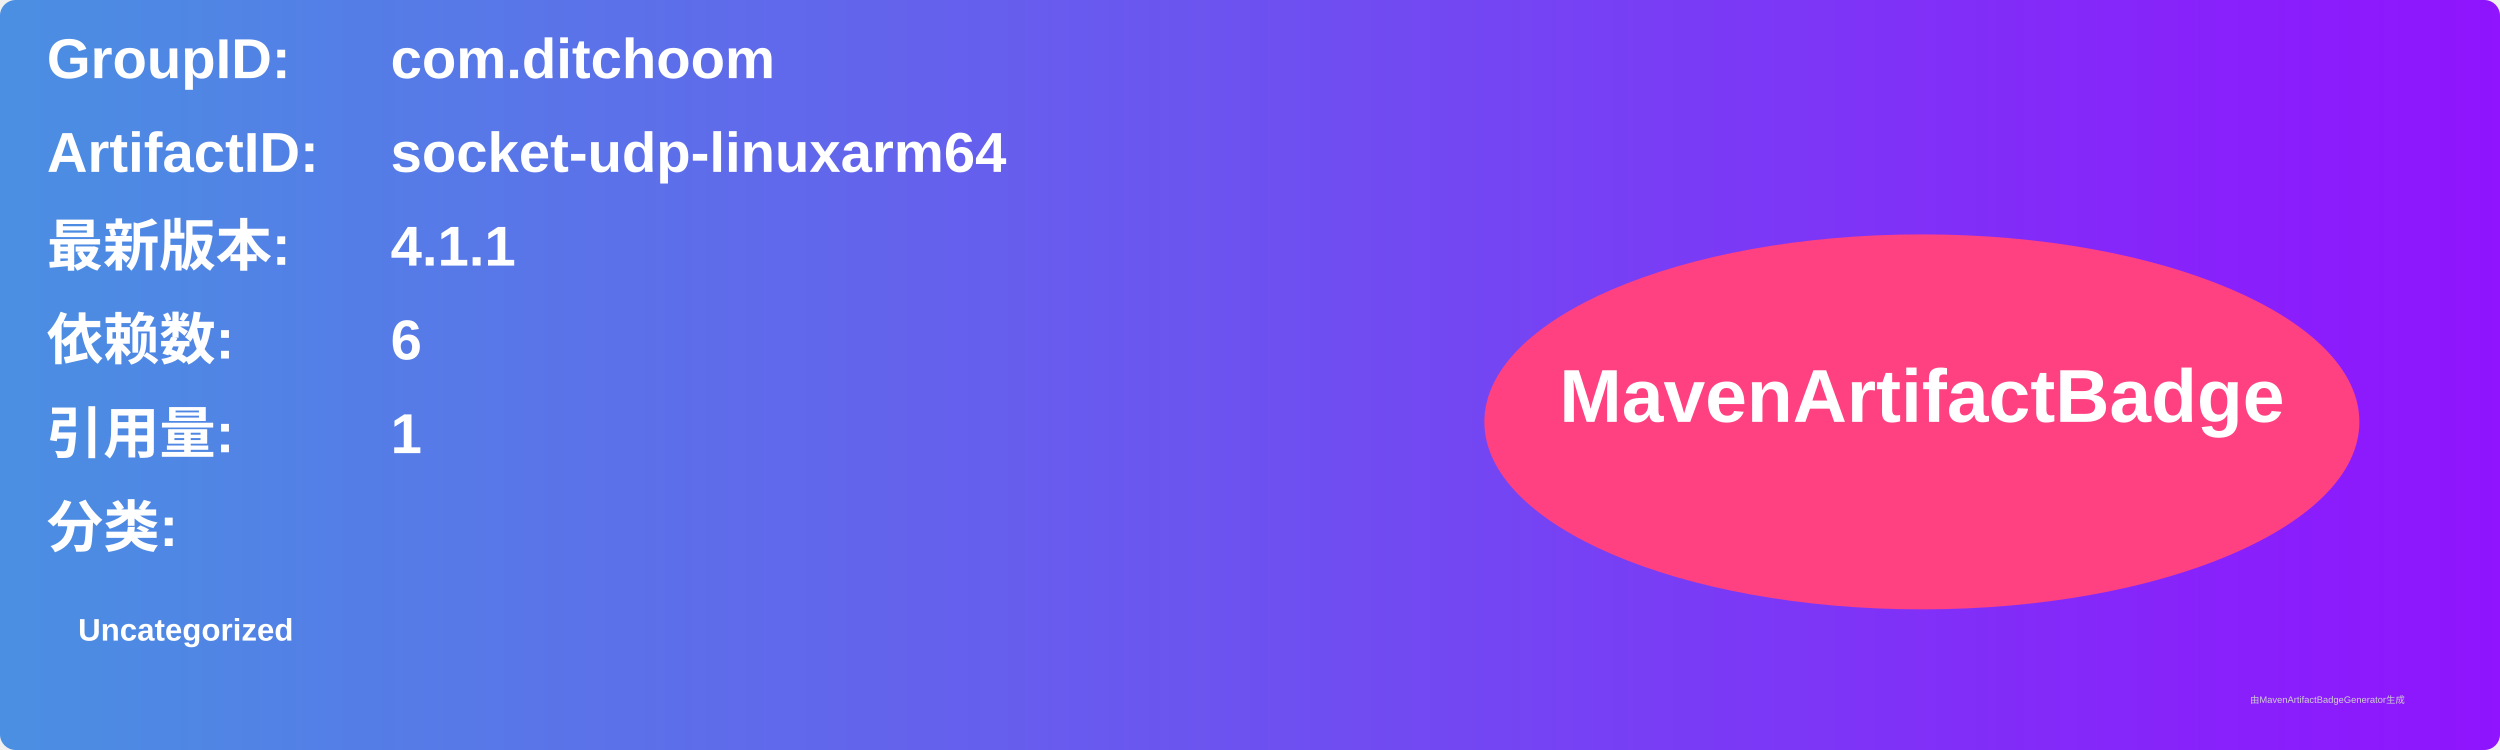
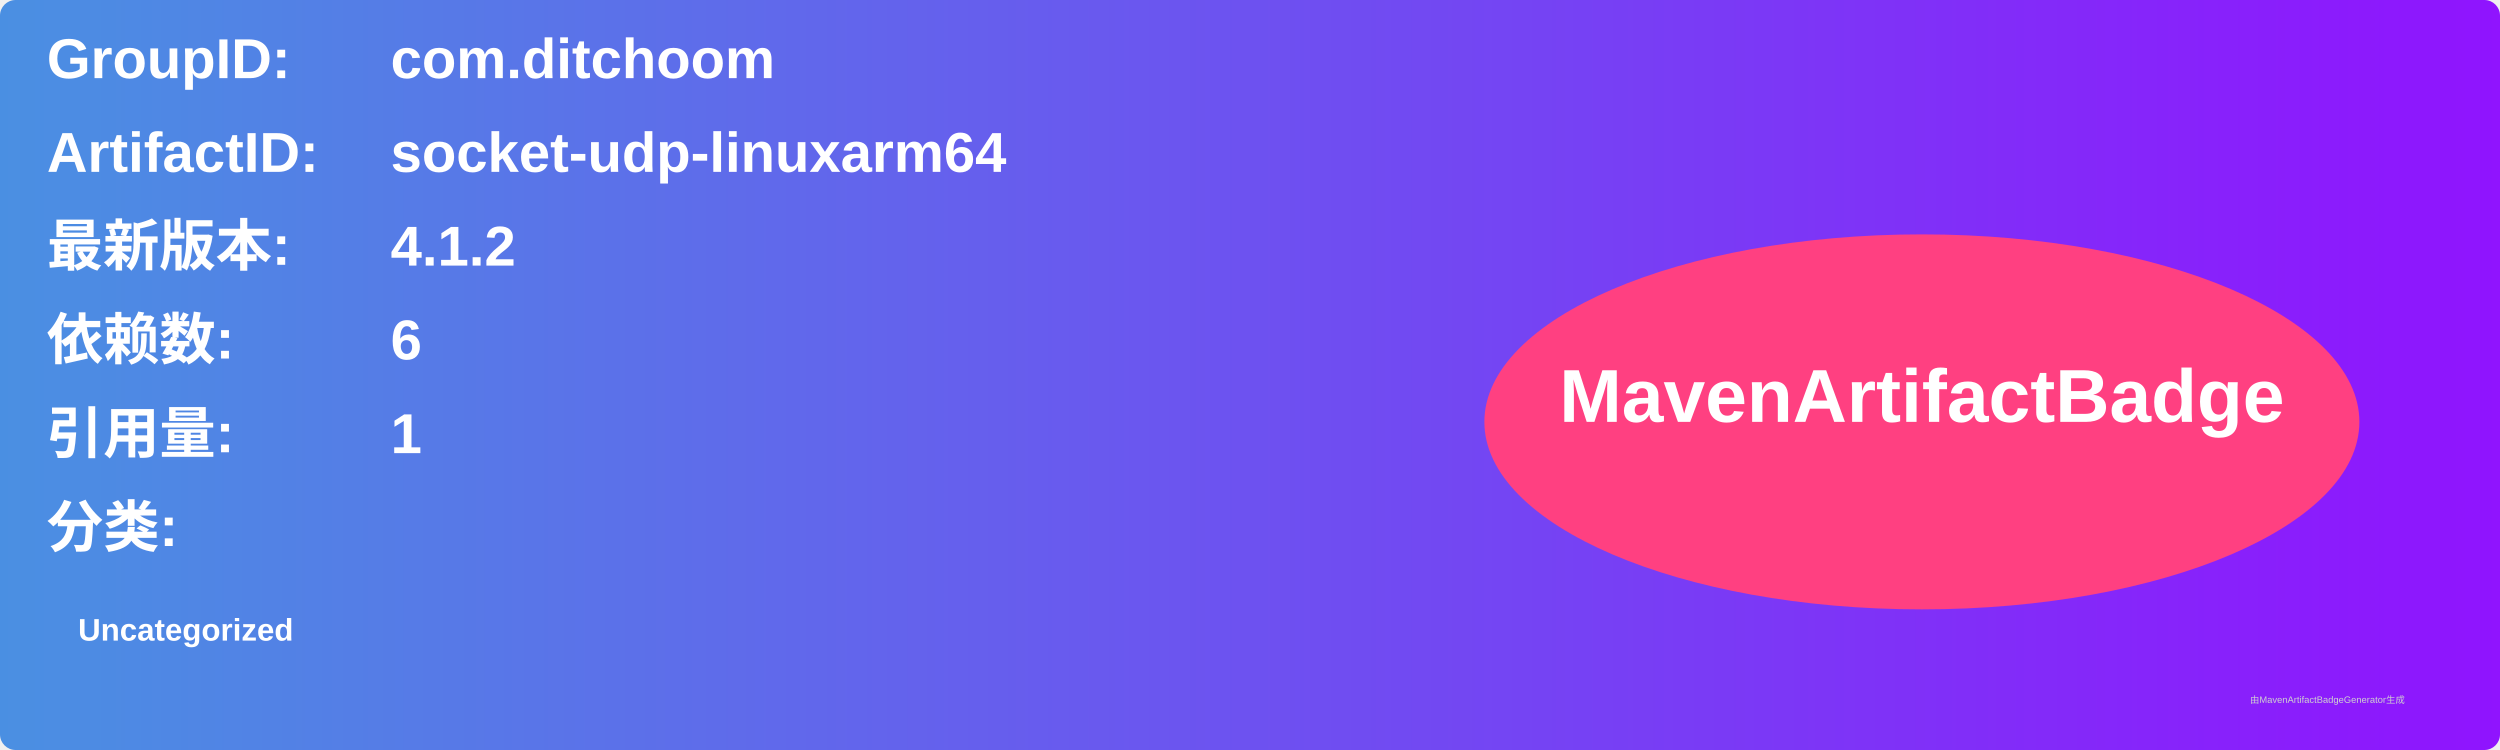
<svg xmlns="http://www.w3.org/2000/svg" width="800" height="240" viewBox="0 0 800 240">
  <linearGradient id="grad" x1="0%" y1="0%" x2="100%" y2="0%">
    <stop offset="0%" stop-color="#4a90e2" />
    <stop offset="100%" stop-color="#9013fe" />
  </linearGradient>
  <rect width="100%" height="100%" rx="5" ry="5" fill="url(#grad)" />
  <g transform="translate(15, 15)">
    <text x="0" y="10" font-family="Arial" font-size="18" fill="white" font-weight="bold" width="260">GroupID:</text>
    <text x="110" y="10" font-family="Arial" font-size="18" fill="white" font-weight="bold" width="460">com.ditchoom</text>
    <text x="0" y="40" font-family="Arial" font-size="18" fill="white" font-weight="bold" width="260">ArtifactID:</text>
    <text x="110" y="40" font-family="Arial" font-size="18" fill="white" font-weight="bold" width="460">socket-udp-linuxarm64</text>
    <text x="0" y="70" font-family="Arial" font-size="18" fill="white" font-weight="bold">最新版本:</text>
    <text x="110" y="70" font-family="Arial" font-size="18" fill="white" font-weight="bold">
-       <tspan font-weight="bold">4.1.1</tspan>
+       <tspan font-weight="bold">4.1.2</tspan>
    </text>
    <text x="0" y="100" font-family="Arial" font-size="18" fill="white" font-weight="bold">依赖数: </text>
    <text x="110" y="100" font-family="Arial" font-size="18" fill="white">
      <tspan font-weight="bold">6</tspan>
    </text>
    <text x="0" y="130" font-family="Arial" font-size="18" fill="white" font-weight="bold">引用量: </text>
    <text x="110" y="130" font-family="Arial" font-size="18" fill="white">
      <tspan font-weight="bold">1</tspan>
    </text>
    <text x="0" y="160" font-family="Arial" font-size="18" fill="white" font-weight="bold">分类:</text>
    <text x="10" y="190" font-family="Arial" font-size="10" fill="white">
      <tspan font-weight="bold">Uncategorized</tspan>
    </text>
    <ellipse cx="600" cy="120" rx="140" ry="60" fill="#ff4081" />
    <text x="600" y="120" text-anchor="middle" font-family="Arial" font-size="24" fill="white" font-weight="bold">MavenArtifactBadge</text>
  </g>
  <text x="720" y="225" font-family="Arial" font-size="3" fill="#d0d0d0">由MavenArtifactBadgeGenerator生成</text>
</svg>
